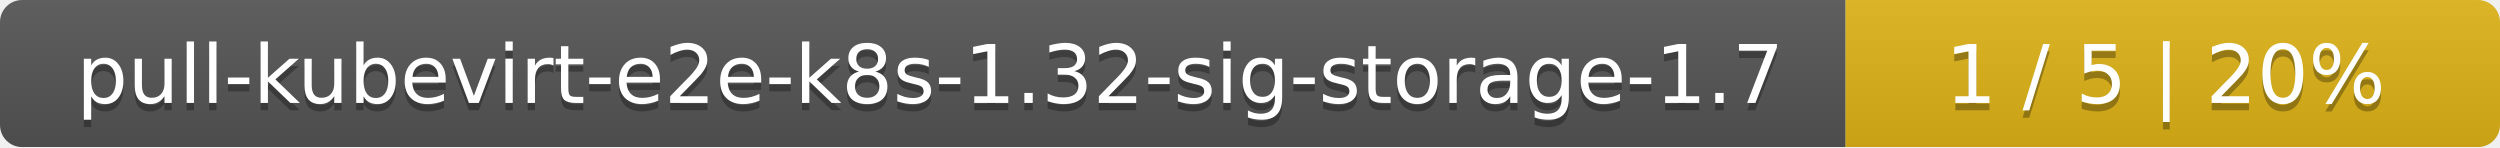
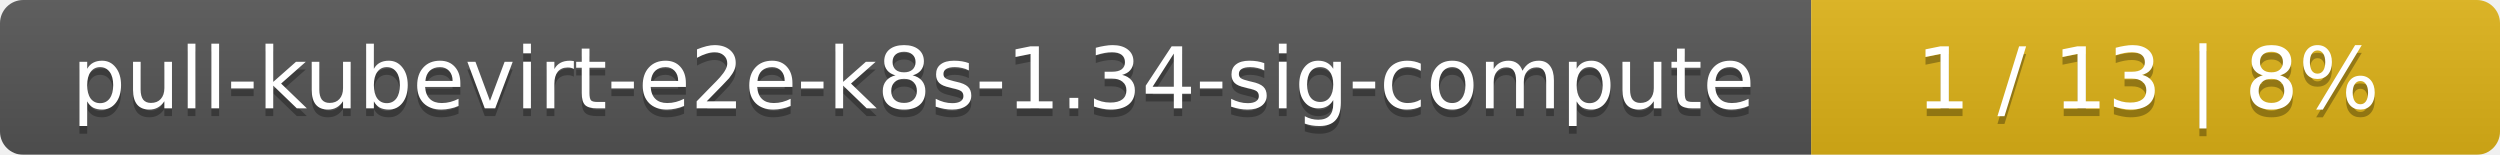
- <svg xmlns="http://www.w3.org/2000/svg" width="340" height="20">
+ <svg xmlns="http://www.w3.org/2000/svg" width="323" height="20">
  <linearGradient id="smooth" x2="0" y2="100%">
    <stop offset="0" stop-color="#bbb" stop-opacity=".1" />
    <stop offset="1" stop-opacity=".1" />
  </linearGradient>
  <mask id="round">
-     <rect width="340" height="20" rx="3" fill="#fff" />
+     <rect width="323" height="20" rx="3" fill="#fff" />
  </mask>
  <g mask="url(#round)">
-     <rect width="251" height="20" fill="#555" />
-     <rect x="251" width="89" height="20" fill="#dfb317" />
-     <rect width="340" height="20" fill="url(#smooth)" />
+     <rect width="234" height="20" fill="#555" />
+     <rect x="234" width="89" height="20" fill="#dfb317" />
+     <rect width="323" height="20" fill="url(#smooth)" />
  </g>
  <g fill="#fff" text-anchor="middle" font-family="DejaVu Sans,Verdana,Geneva,sans-serif" font-size="11">
-     <text x="126.5" y="15" fill="#010101" fill-opacity=".3">pull-kubevirt-e2e-k8s-1.32-sig-storage-1.7</text>
-     <text x="126.5" y="14">pull-kubevirt-e2e-k8s-1.32-sig-storage-1.7</text>
-     <text x="294.5" y="15" fill="#010101" fill-opacity=".3">1 / 5    |    20%</text>
-     <text x="294.5" y="14">1 / 5    |    20%</text>
+     <text x="118" y="15" fill="#010101" fill-opacity=".3">pull-kubevirt-e2e-k8s-1.34-sig-compute</text>
+     <text x="118" y="14">pull-kubevirt-e2e-k8s-1.34-sig-compute</text>
+     <text x="277.5" y="15" fill="#010101" fill-opacity=".3">1 / 13    |    8%</text>
+     <text x="277.5" y="14">1 / 13    |    8%</text>
  </g>
</svg>
